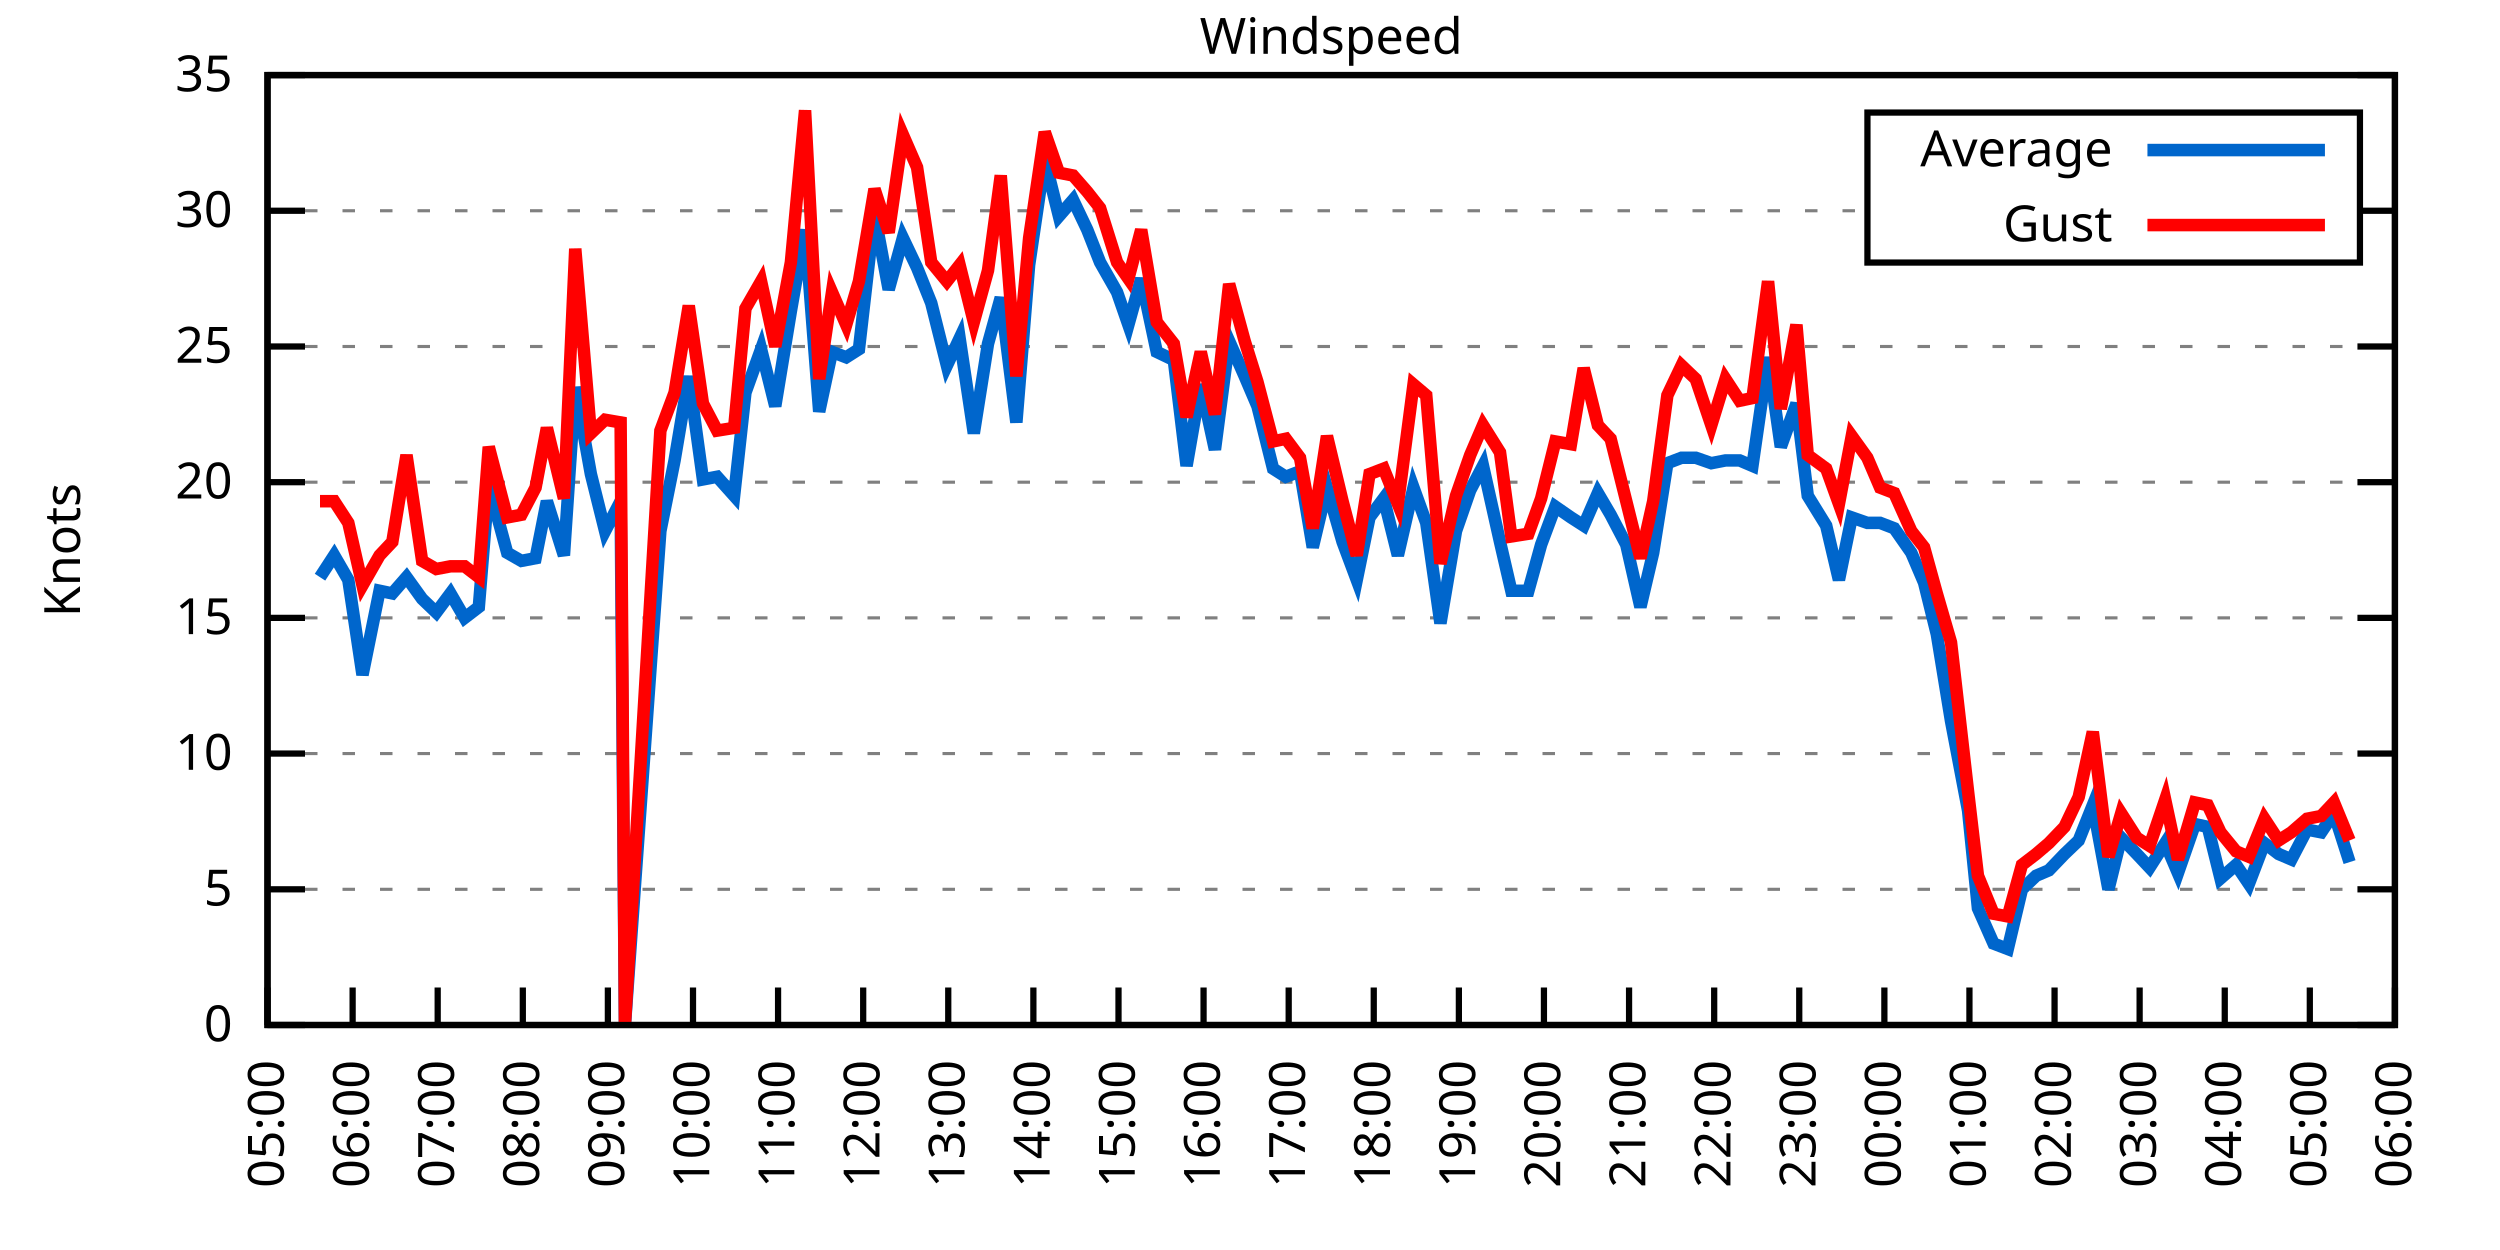
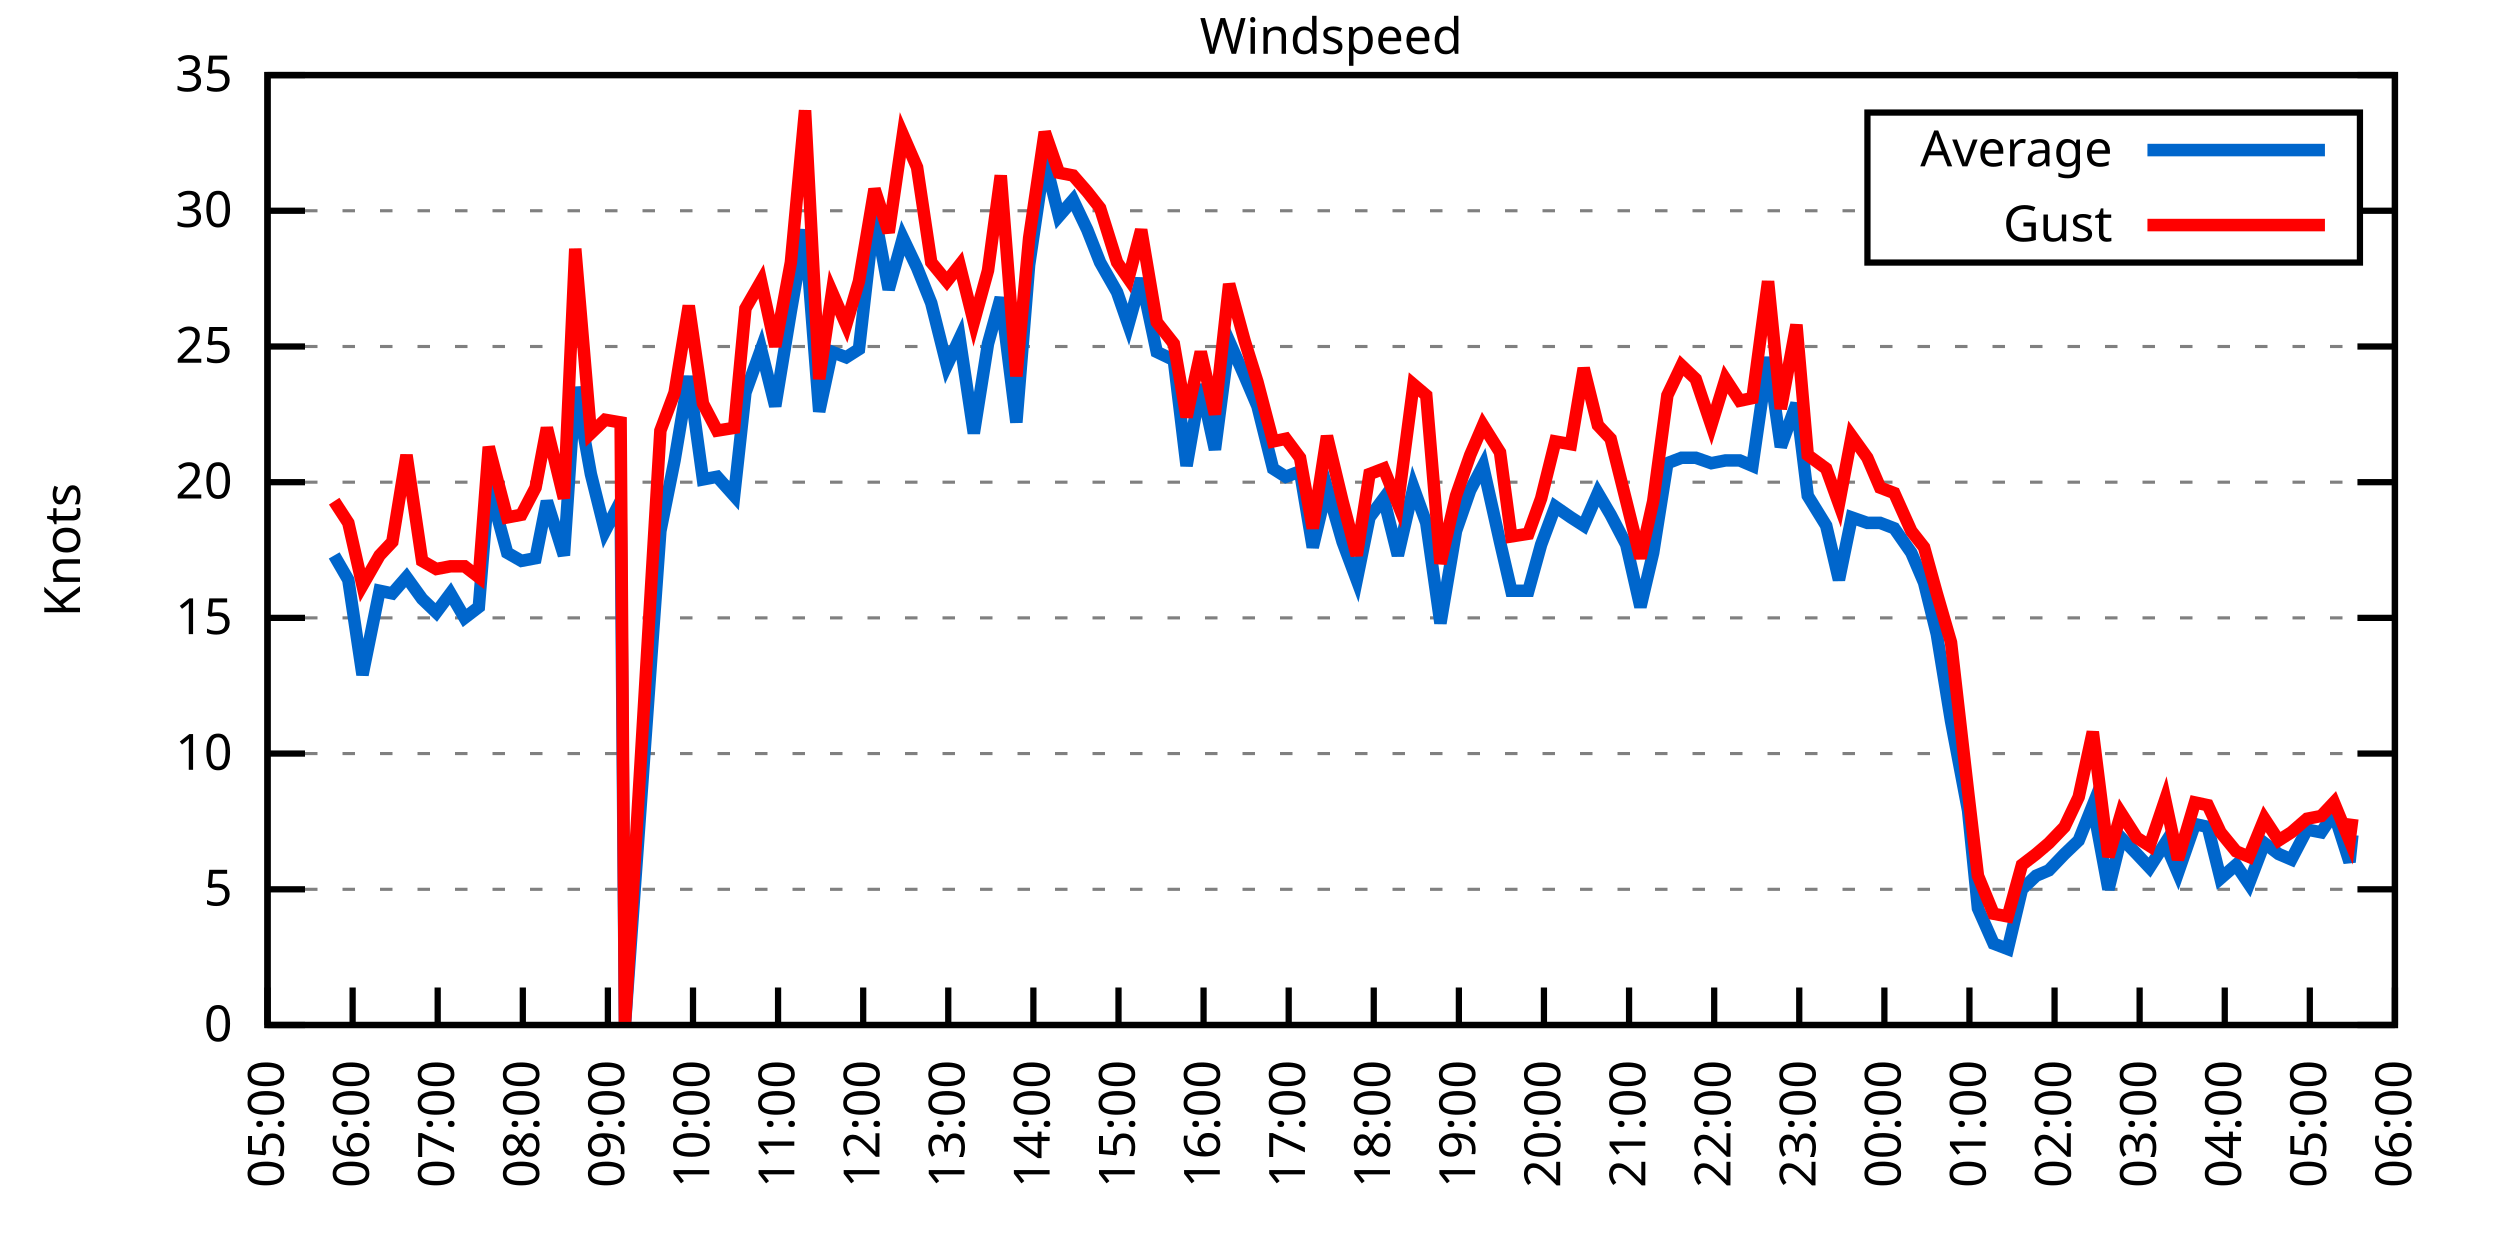
<svg xmlns="http://www.w3.org/2000/svg" xmlns:xlink="http://www.w3.org/1999/xlink" width="400" height="200" viewBox="0 0 400 200">
  <g id="gnuplot_canvas">
    <rect x="0" y="0" width="400" height="200" fill="none" />
    <defs>
      <circle id="gpDot" r="0.5" stroke-width="0.5" stroke="currentColor" />
      <path id="gpPt0" stroke-width="0.333" stroke="currentColor" d="M-1,0 h2 M0,-1 v2" />
      <path id="gpPt1" stroke-width="0.333" stroke="currentColor" d="M-1,-1 L1,1 M1,-1 L-1,1" />
      <path id="gpPt2" stroke-width="0.333" stroke="currentColor" d="M-1,0 L1,0 M0,-1 L0,1 M-1,-1 L1,1 M-1,1 L1,-1" />
      <rect id="gpPt3" stroke-width="0.333" stroke="currentColor" x="-1" y="-1" width="2" height="2" />
      <rect id="gpPt4" stroke-width="0.333" stroke="currentColor" fill="currentColor" x="-1" y="-1" width="2" height="2" />
      <circle id="gpPt5" stroke-width="0.333" stroke="currentColor" cx="0" cy="0" r="1" />
      <use xlink:href="#gpPt5" id="gpPt6" fill="currentColor" stroke="none" />
      <path id="gpPt7" stroke-width="0.333" stroke="currentColor" d="M0,-1.33 L-1.33,0.67 L1.33,0.67 z" />
      <use xlink:href="#gpPt7" id="gpPt8" fill="currentColor" stroke="none" />
      <use xlink:href="#gpPt7" id="gpPt9" stroke="currentColor" transform="rotate(180)" />
      <use xlink:href="#gpPt9" id="gpPt10" fill="currentColor" stroke="none" />
      <use xlink:href="#gpPt3" id="gpPt11" stroke="currentColor" transform="rotate(45)" />
      <use xlink:href="#gpPt11" id="gpPt12" fill="currentColor" stroke="none" />
      <path id="gpPt13" stroke-width="0.333" stroke="currentColor" d="M0,1.330 L1.265,0.411 L0.782,-1.067 L-0.782,-1.076 L-1.265,0.411 z" />
      <use xlink:href="#gpPt13" id="gpPt14" fill="currentColor" stroke="none" />
      <filter id="textbox" filterUnits="objectBoundingBox" x="0" y="0" height="1" width="1">
        <feFlood flood-color="white" flood-opacity="1" result="bgnd" />
        <feComposite in="SourceGraphic" in2="bgnd" operator="atop" />
      </filter>
      <filter id="greybox" filterUnits="objectBoundingBox" x="0" y="0" height="1" width="1">
        <feFlood flood-color="lightgrey" flood-opacity="1" result="grey" />
        <feComposite in="SourceGraphic" in2="grey" operator="atop" />
      </filter>
    </defs>
    <g fill="none" color="white" stroke="currentColor" stroke-width="1.00" stroke-linecap="butt" stroke-linejoin="miter">
</g>
    <g fill="none" color="black" stroke="currentColor" stroke-width="1.00" stroke-linecap="butt" stroke-linejoin="miter">
      <g stroke="none" shape-rendering="crispEdges">
        <polygon fill="rgb(255, 255, 255)" points="42.80,164.00 383.18,164.00 383.18,12.02 42.80,12.02 " />
      </g>
    </g>
    <g fill="none" color="black" stroke="currentColor" stroke-width="1.00" stroke-linecap="butt" stroke-linejoin="miter">
</g>
    <g fill="none" color="black" stroke="black" stroke-width="0.50" stroke-linecap="butt" stroke-linejoin="miter">
</g>
    <g fill="none" color="gray" stroke="currentColor" stroke-width="0.50" stroke-linecap="butt" stroke-linejoin="miter">
      <path stroke="gray" stroke-dasharray="2,4" class="gridline" d="M42.80,164.00 L383.19,164.00  " />
    </g>
    <g fill="none" color="gray" stroke="gray" stroke-width="1.00" stroke-linecap="butt" stroke-linejoin="miter">
</g>
    <g fill="none" color="black" stroke="currentColor" stroke-width="1.00" stroke-linecap="butt" stroke-linejoin="miter">
      <path stroke="black" d="M42.80,164.00 L48.80,164.00 M383.19,164.00 L377.19,164.00  " />
      <g transform="translate(37.20,166.60)" stroke="none" fill="black" font-family="Sans" font-size="8.00" text-anchor="end">
        <text>
          <tspan font-family="Sans"> 0</tspan>
        </text>
      </g>
    </g>
    <g fill="none" color="black" stroke="currentColor" stroke-width="1.00" stroke-linecap="butt" stroke-linejoin="miter">
</g>
    <g fill="none" color="black" stroke="black" stroke-width="0.50" stroke-linecap="butt" stroke-linejoin="miter">
</g>
    <g fill="none" color="gray" stroke="currentColor" stroke-width="0.50" stroke-linecap="butt" stroke-linejoin="miter">
      <path stroke="gray" stroke-dasharray="2,4" class="gridline" d="M42.80,142.29 L383.19,142.29  " />
    </g>
    <g fill="none" color="gray" stroke="gray" stroke-width="1.00" stroke-linecap="butt" stroke-linejoin="miter">
</g>
    <g fill="none" color="black" stroke="currentColor" stroke-width="1.00" stroke-linecap="butt" stroke-linejoin="miter">
      <path stroke="black" d="M42.80,142.29 L48.80,142.29 M383.19,142.29 L377.19,142.29  " />
      <g transform="translate(37.20,144.89)" stroke="none" fill="black" font-family="Sans" font-size="8.00" text-anchor="end">
        <text>
          <tspan font-family="Sans"> 5</tspan>
        </text>
      </g>
    </g>
    <g fill="none" color="black" stroke="currentColor" stroke-width="1.00" stroke-linecap="butt" stroke-linejoin="miter">
</g>
    <g fill="none" color="black" stroke="black" stroke-width="0.50" stroke-linecap="butt" stroke-linejoin="miter">
</g>
    <g fill="none" color="gray" stroke="currentColor" stroke-width="0.50" stroke-linecap="butt" stroke-linejoin="miter">
      <path stroke="gray" stroke-dasharray="2,4" class="gridline" d="M42.80,120.57 L383.19,120.57  " />
    </g>
    <g fill="none" color="gray" stroke="gray" stroke-width="1.00" stroke-linecap="butt" stroke-linejoin="miter">
</g>
    <g fill="none" color="black" stroke="currentColor" stroke-width="1.00" stroke-linecap="butt" stroke-linejoin="miter">
      <path stroke="black" d="M42.80,120.57 L48.80,120.57 M383.19,120.57 L377.19,120.57  " />
      <g transform="translate(37.20,123.17)" stroke="none" fill="black" font-family="Sans" font-size="8.00" text-anchor="end">
        <text>
          <tspan font-family="Sans"> 10</tspan>
        </text>
      </g>
    </g>
    <g fill="none" color="black" stroke="currentColor" stroke-width="1.00" stroke-linecap="butt" stroke-linejoin="miter">
</g>
    <g fill="none" color="black" stroke="black" stroke-width="0.50" stroke-linecap="butt" stroke-linejoin="miter">
</g>
    <g fill="none" color="gray" stroke="currentColor" stroke-width="0.50" stroke-linecap="butt" stroke-linejoin="miter">
      <path stroke="gray" stroke-dasharray="2,4" class="gridline" d="M42.80,98.86 L383.19,98.86  " />
    </g>
    <g fill="none" color="gray" stroke="gray" stroke-width="1.00" stroke-linecap="butt" stroke-linejoin="miter">
</g>
    <g fill="none" color="black" stroke="currentColor" stroke-width="1.00" stroke-linecap="butt" stroke-linejoin="miter">
      <path stroke="black" d="M42.80,98.86 L48.80,98.86 M383.19,98.86 L377.19,98.86  " />
      <g transform="translate(37.20,101.46)" stroke="none" fill="black" font-family="Sans" font-size="8.00" text-anchor="end">
        <text>
          <tspan font-family="Sans"> 15</tspan>
        </text>
      </g>
    </g>
    <g fill="none" color="black" stroke="currentColor" stroke-width="1.00" stroke-linecap="butt" stroke-linejoin="miter">
</g>
    <g fill="none" color="black" stroke="black" stroke-width="0.50" stroke-linecap="butt" stroke-linejoin="miter">
</g>
    <g fill="none" color="gray" stroke="currentColor" stroke-width="0.50" stroke-linecap="butt" stroke-linejoin="miter">
      <path stroke="gray" stroke-dasharray="2,4" class="gridline" d="M42.80,77.15 L383.19,77.15  " />
    </g>
    <g fill="none" color="gray" stroke="gray" stroke-width="1.00" stroke-linecap="butt" stroke-linejoin="miter">
</g>
    <g fill="none" color="black" stroke="currentColor" stroke-width="1.00" stroke-linecap="butt" stroke-linejoin="miter">
      <path stroke="black" d="M42.80,77.15 L48.80,77.15 M383.19,77.15 L377.19,77.15  " />
      <g transform="translate(37.20,79.75)" stroke="none" fill="black" font-family="Sans" font-size="8.00" text-anchor="end">
        <text>
          <tspan font-family="Sans"> 20</tspan>
        </text>
      </g>
    </g>
    <g fill="none" color="black" stroke="currentColor" stroke-width="1.00" stroke-linecap="butt" stroke-linejoin="miter">
</g>
    <g fill="none" color="black" stroke="black" stroke-width="0.50" stroke-linecap="butt" stroke-linejoin="miter">
</g>
    <g fill="none" color="gray" stroke="currentColor" stroke-width="0.50" stroke-linecap="butt" stroke-linejoin="miter">
      <path stroke="gray" stroke-dasharray="2,4" class="gridline" d="M42.80,55.44 L383.19,55.44  " />
    </g>
    <g fill="none" color="gray" stroke="gray" stroke-width="1.00" stroke-linecap="butt" stroke-linejoin="miter">
</g>
    <g fill="none" color="black" stroke="currentColor" stroke-width="1.00" stroke-linecap="butt" stroke-linejoin="miter">
      <path stroke="black" d="M42.80,55.44 L48.80,55.44 M383.19,55.44 L377.19,55.44  " />
      <g transform="translate(37.20,58.04)" stroke="none" fill="black" font-family="Sans" font-size="8.00" text-anchor="end">
        <text>
          <tspan font-family="Sans"> 25</tspan>
        </text>
      </g>
    </g>
    <g fill="none" color="black" stroke="currentColor" stroke-width="1.00" stroke-linecap="butt" stroke-linejoin="miter">
</g>
    <g fill="none" color="black" stroke="black" stroke-width="0.50" stroke-linecap="butt" stroke-linejoin="miter">
</g>
    <g fill="none" color="gray" stroke="currentColor" stroke-width="0.50" stroke-linecap="butt" stroke-linejoin="miter">
      <path stroke="gray" stroke-dasharray="2,4" class="gridline" d="M42.80,33.72 L298.79,33.72 M377.59,33.72 L383.19,33.72  " />
    </g>
    <g fill="none" color="gray" stroke="gray" stroke-width="1.00" stroke-linecap="butt" stroke-linejoin="miter">
</g>
    <g fill="none" color="black" stroke="currentColor" stroke-width="1.00" stroke-linecap="butt" stroke-linejoin="miter">
      <path stroke="black" d="M42.80,33.72 L48.80,33.72 M383.19,33.72 L377.19,33.72  " />
      <g transform="translate(37.20,36.32)" stroke="none" fill="black" font-family="Sans" font-size="8.00" text-anchor="end">
        <text>
          <tspan font-family="Sans"> 30</tspan>
        </text>
      </g>
    </g>
    <g fill="none" color="black" stroke="currentColor" stroke-width="1.00" stroke-linecap="butt" stroke-linejoin="miter">
</g>
    <g fill="none" color="black" stroke="black" stroke-width="0.50" stroke-linecap="butt" stroke-linejoin="miter">
</g>
    <g fill="none" color="gray" stroke="currentColor" stroke-width="0.50" stroke-linecap="butt" stroke-linejoin="miter">
      <path stroke="gray" stroke-dasharray="2,4" class="gridline" d="M42.80,12.01 L383.19,12.01  " />
    </g>
    <g fill="none" color="gray" stroke="gray" stroke-width="1.00" stroke-linecap="butt" stroke-linejoin="miter">
</g>
    <g fill="none" color="black" stroke="currentColor" stroke-width="1.00" stroke-linecap="butt" stroke-linejoin="miter">
      <path stroke="black" d="M42.80,12.01 L48.80,12.01 M383.19,12.01 L377.19,12.01  " />
      <g transform="translate(37.20,14.61)" stroke="none" fill="black" font-family="Sans" font-size="8.00" text-anchor="end">
        <text>
          <tspan font-family="Sans"> 35</tspan>
        </text>
      </g>
    </g>
    <g fill="none" color="black" stroke="currentColor" stroke-width="1.00" stroke-linecap="butt" stroke-linejoin="miter">
      <path stroke="black" d="M42.80,164.00 L42.80,158.00  " />
      <g transform="translate(45.40,169.60) rotate(270.00)" stroke="none" fill="black" font-family="Sans" font-size="8.00" text-anchor="end">
        <text>
          <tspan font-family="Sans">05:00</tspan>
        </text>
      </g>
    </g>
    <g fill="none" color="black" stroke="currentColor" stroke-width="1.00" stroke-linecap="butt" stroke-linejoin="miter">
      <path stroke="black" d="M56.42,164.00 L56.42,158.00  " />
      <g transform="translate(59.02,169.60) rotate(270.00)" stroke="none" fill="black" font-family="Sans" font-size="8.00" text-anchor="end">
        <text>
          <tspan font-family="Sans">06:00</tspan>
        </text>
      </g>
    </g>
    <g fill="none" color="black" stroke="currentColor" stroke-width="1.00" stroke-linecap="butt" stroke-linejoin="miter">
      <path stroke="black" d="M70.03,164.00 L70.03,158.00  " />
      <g transform="translate(72.63,169.60) rotate(270.00)" stroke="none" fill="black" font-family="Sans" font-size="8.00" text-anchor="end">
        <text>
          <tspan font-family="Sans">07:00</tspan>
        </text>
      </g>
    </g>
    <g fill="none" color="black" stroke="currentColor" stroke-width="1.00" stroke-linecap="butt" stroke-linejoin="miter">
      <path stroke="black" d="M83.65,164.00 L83.65,158.00  " />
      <g transform="translate(86.25,169.60) rotate(270.00)" stroke="none" fill="black" font-family="Sans" font-size="8.00" text-anchor="end">
        <text>
          <tspan font-family="Sans">08:00</tspan>
        </text>
      </g>
    </g>
    <g fill="none" color="black" stroke="currentColor" stroke-width="1.00" stroke-linecap="butt" stroke-linejoin="miter">
      <path stroke="black" d="M97.26,164.00 L97.26,158.00  " />
      <g transform="translate(99.86,169.60) rotate(270.00)" stroke="none" fill="black" font-family="Sans" font-size="8.00" text-anchor="end">
        <text>
          <tspan font-family="Sans">09:00</tspan>
        </text>
      </g>
    </g>
    <g fill="none" color="black" stroke="currentColor" stroke-width="1.00" stroke-linecap="butt" stroke-linejoin="miter">
      <path stroke="black" d="M110.88,164.00 L110.88,158.00  " />
      <g transform="translate(113.48,169.60) rotate(270.00)" stroke="none" fill="black" font-family="Sans" font-size="8.00" text-anchor="end">
        <text>
          <tspan font-family="Sans">10:00</tspan>
        </text>
      </g>
    </g>
    <g fill="none" color="black" stroke="currentColor" stroke-width="1.00" stroke-linecap="butt" stroke-linejoin="miter">
      <path stroke="black" d="M124.49,164.00 L124.49,158.00  " />
      <g transform="translate(127.09,169.60) rotate(270.00)" stroke="none" fill="black" font-family="Sans" font-size="8.00" text-anchor="end">
        <text>
          <tspan font-family="Sans">11:00</tspan>
        </text>
      </g>
    </g>
    <g fill="none" color="black" stroke="currentColor" stroke-width="1.00" stroke-linecap="butt" stroke-linejoin="miter">
      <path stroke="black" d="M138.11,164.00 L138.11,158.00  " />
      <g transform="translate(140.71,169.60) rotate(270.00)" stroke="none" fill="black" font-family="Sans" font-size="8.00" text-anchor="end">
        <text>
          <tspan font-family="Sans">12:00</tspan>
        </text>
      </g>
    </g>
    <g fill="none" color="black" stroke="currentColor" stroke-width="1.00" stroke-linecap="butt" stroke-linejoin="miter">
      <path stroke="black" d="M151.72,164.00 L151.72,158.00  " />
      <g transform="translate(154.32,169.60) rotate(270.00)" stroke="none" fill="black" font-family="Sans" font-size="8.00" text-anchor="end">
        <text>
          <tspan font-family="Sans">13:00</tspan>
        </text>
      </g>
    </g>
    <g fill="none" color="black" stroke="currentColor" stroke-width="1.00" stroke-linecap="butt" stroke-linejoin="miter">
      <path stroke="black" d="M165.34,164.00 L165.34,158.00  " />
      <g transform="translate(167.94,169.60) rotate(270.00)" stroke="none" fill="black" font-family="Sans" font-size="8.00" text-anchor="end">
        <text>
          <tspan font-family="Sans">14:00</tspan>
        </text>
      </g>
    </g>
    <g fill="none" color="black" stroke="currentColor" stroke-width="1.00" stroke-linecap="butt" stroke-linejoin="miter">
      <path stroke="black" d="M178.96,164.00 L178.96,158.00  " />
      <g transform="translate(181.56,169.60) rotate(270.00)" stroke="none" fill="black" font-family="Sans" font-size="8.00" text-anchor="end">
        <text>
          <tspan font-family="Sans">15:00</tspan>
        </text>
      </g>
    </g>
    <g fill="none" color="black" stroke="currentColor" stroke-width="1.00" stroke-linecap="butt" stroke-linejoin="miter">
      <path stroke="black" d="M192.57,164.00 L192.57,158.00  " />
      <g transform="translate(195.17,169.60) rotate(270.00)" stroke="none" fill="black" font-family="Sans" font-size="8.00" text-anchor="end">
        <text>
          <tspan font-family="Sans">16:00</tspan>
        </text>
      </g>
    </g>
    <g fill="none" color="black" stroke="currentColor" stroke-width="1.00" stroke-linecap="butt" stroke-linejoin="miter">
      <path stroke="black" d="M206.19,164.00 L206.19,158.00  " />
      <g transform="translate(208.79,169.60) rotate(270.00)" stroke="none" fill="black" font-family="Sans" font-size="8.00" text-anchor="end">
        <text>
          <tspan font-family="Sans">17:00</tspan>
        </text>
      </g>
    </g>
    <g fill="none" color="black" stroke="currentColor" stroke-width="1.00" stroke-linecap="butt" stroke-linejoin="miter">
      <path stroke="black" d="M219.80,164.00 L219.80,158.00  " />
      <g transform="translate(222.40,169.60) rotate(270.00)" stroke="none" fill="black" font-family="Sans" font-size="8.00" text-anchor="end">
        <text>
          <tspan font-family="Sans">18:00</tspan>
        </text>
      </g>
    </g>
    <g fill="none" color="black" stroke="currentColor" stroke-width="1.00" stroke-linecap="butt" stroke-linejoin="miter">
      <path stroke="black" d="M233.42,164.00 L233.42,158.00  " />
      <g transform="translate(236.02,169.60) rotate(270.00)" stroke="none" fill="black" font-family="Sans" font-size="8.00" text-anchor="end">
        <text>
          <tspan font-family="Sans">19:00</tspan>
        </text>
      </g>
    </g>
    <g fill="none" color="black" stroke="currentColor" stroke-width="1.00" stroke-linecap="butt" stroke-linejoin="miter">
      <path stroke="black" d="M247.03,164.00 L247.03,158.00  " />
      <g transform="translate(249.63,169.60) rotate(270.00)" stroke="none" fill="black" font-family="Sans" font-size="8.00" text-anchor="end">
        <text>
          <tspan font-family="Sans">20:00</tspan>
        </text>
      </g>
    </g>
    <g fill="none" color="black" stroke="currentColor" stroke-width="1.00" stroke-linecap="butt" stroke-linejoin="miter">
      <path stroke="black" d="M260.65,164.00 L260.65,158.00  " />
      <g transform="translate(263.25,169.60) rotate(270.00)" stroke="none" fill="black" font-family="Sans" font-size="8.00" text-anchor="end">
        <text>
          <tspan font-family="Sans">21:00</tspan>
        </text>
      </g>
    </g>
    <g fill="none" color="black" stroke="currentColor" stroke-width="1.00" stroke-linecap="butt" stroke-linejoin="miter">
      <path stroke="black" d="M274.27,164.00 L274.27,158.00  " />
      <g transform="translate(276.87,169.60) rotate(270.00)" stroke="none" fill="black" font-family="Sans" font-size="8.00" text-anchor="end">
        <text>
          <tspan font-family="Sans">22:00</tspan>
        </text>
      </g>
    </g>
    <g fill="none" color="black" stroke="currentColor" stroke-width="1.00" stroke-linecap="butt" stroke-linejoin="miter">
      <path stroke="black" d="M287.88,164.00 L287.88,158.00  " />
      <g transform="translate(290.48,169.60) rotate(270.00)" stroke="none" fill="black" font-family="Sans" font-size="8.00" text-anchor="end">
        <text>
          <tspan font-family="Sans">23:00</tspan>
        </text>
      </g>
    </g>
    <g fill="none" color="black" stroke="currentColor" stroke-width="1.00" stroke-linecap="butt" stroke-linejoin="miter">
      <path stroke="black" d="M301.50,164.00 L301.50,158.00  " />
      <g transform="translate(304.10,169.60) rotate(270.00)" stroke="none" fill="black" font-family="Sans" font-size="8.00" text-anchor="end">
        <text>
          <tspan font-family="Sans">00:00</tspan>
        </text>
      </g>
    </g>
    <g fill="none" color="black" stroke="currentColor" stroke-width="1.00" stroke-linecap="butt" stroke-linejoin="miter">
      <path stroke="black" d="M315.11,164.00 L315.11,158.00  " />
      <g transform="translate(317.71,169.60) rotate(270.00)" stroke="none" fill="black" font-family="Sans" font-size="8.00" text-anchor="end">
        <text>
          <tspan font-family="Sans">01:00</tspan>
        </text>
      </g>
    </g>
    <g fill="none" color="black" stroke="currentColor" stroke-width="1.00" stroke-linecap="butt" stroke-linejoin="miter">
      <path stroke="black" d="M328.73,164.00 L328.73,158.00  " />
      <g transform="translate(331.33,169.60) rotate(270.00)" stroke="none" fill="black" font-family="Sans" font-size="8.00" text-anchor="end">
        <text>
          <tspan font-family="Sans">02:00</tspan>
        </text>
      </g>
    </g>
    <g fill="none" color="black" stroke="currentColor" stroke-width="1.00" stroke-linecap="butt" stroke-linejoin="miter">
      <path stroke="black" d="M342.34,164.00 L342.34,158.00  " />
      <g transform="translate(344.94,169.60) rotate(270.00)" stroke="none" fill="black" font-family="Sans" font-size="8.00" text-anchor="end">
        <text>
          <tspan font-family="Sans">03:00</tspan>
        </text>
      </g>
    </g>
    <g fill="none" color="black" stroke="currentColor" stroke-width="1.00" stroke-linecap="butt" stroke-linejoin="miter">
      <path stroke="black" d="M355.96,164.00 L355.96,158.00  " />
      <g transform="translate(358.56,169.60) rotate(270.00)" stroke="none" fill="black" font-family="Sans" font-size="8.00" text-anchor="end">
        <text>
          <tspan font-family="Sans">04:00</tspan>
        </text>
      </g>
    </g>
    <g fill="none" color="black" stroke="currentColor" stroke-width="1.00" stroke-linecap="butt" stroke-linejoin="miter">
      <path stroke="black" d="M369.57,164.00 L369.57,158.00  " />
      <g transform="translate(372.17,169.60) rotate(270.00)" stroke="none" fill="black" font-family="Sans" font-size="8.00" text-anchor="end">
        <text>
          <tspan font-family="Sans">05:00</tspan>
        </text>
      </g>
    </g>
    <g fill="none" color="black" stroke="currentColor" stroke-width="1.00" stroke-linecap="butt" stroke-linejoin="miter">
      <path stroke="black" d="M383.19,164.00 L383.19,158.00  " />
      <g transform="translate(385.79,169.60) rotate(270.00)" stroke="none" fill="black" font-family="Sans" font-size="8.00" text-anchor="end">
        <text>
          <tspan font-family="Sans">06:00</tspan>
        </text>
      </g>
    </g>
    <g fill="none" color="black" stroke="currentColor" stroke-width="1.00" stroke-linecap="butt" stroke-linejoin="miter">
</g>
    <g fill="none" color="black" stroke="currentColor" stroke-width="1.00" stroke-linecap="butt" stroke-linejoin="miter">
      <path stroke="black" d="M42.80,12.01 L42.80,164.00 L383.19,164.00 L383.19,12.01 L42.80,12.01 Z  " />
    </g>
    <g fill="none" color="black" stroke="currentColor" stroke-width="1.00" stroke-linecap="butt" stroke-linejoin="miter">
</g>
    <g fill="none" color="black" stroke="currentColor" stroke-width="1.00" stroke-linecap="butt" stroke-linejoin="miter">
      <path stroke="black" d="M298.79,42.01 L298.79,18.01 L377.59,18.01 L377.59,42.01 L298.79,42.01 Z  " />
    </g>
    <g id="Windspeed_plot_1">
      <g fill="none" color="white" stroke="black" stroke-width="2.00" stroke-linecap="butt" stroke-linejoin="miter">
</g>
      <g fill="none" color="black" stroke="currentColor" stroke-width="2.00" stroke-linecap="butt" stroke-linejoin="miter">
        <g transform="translate(337.99,26.61)" stroke="none" fill="black" font-family="Sans" font-size="8.00" text-anchor="end">
          <text>
            <tspan font-family="Sans">Average</tspan>
          </text>
        </g>
      </g>
      <g fill="none" color="black" stroke="currentColor" stroke-width="2.00" stroke-linecap="butt" stroke-linejoin="miter">
-         <path stroke="rgb(  0, 102, 204)" d="M343.59,24.01 L371.99,24.01 M51.20,92.35 L53.47,88.87 L55.73,92.78 L58.00,107.98 L60.73,94.52 L62.77,94.95   L65.04,92.35 L67.54,95.82 L69.80,97.99 L72.07,94.95 L74.34,98.86 L76.61,97.12 L78.20,77.58 L81.15,88.44   L83.42,89.74 L85.69,89.31 L87.50,80.19 L90.23,88.87 L92.04,61.95 L94.54,75.85 L96.81,84.97 L99.30,80.19   L99.99,164.00 L105.66,84.97 L107.93,73.67 L110.20,60.21 L112.47,76.71 L114.74,76.28 L117.46,79.32 L119.27,62.82   L121.77,55.87 L124.04,64.99 L126.54,49.79 L128.81,36.76 L131.07,65.86 L133.12,56.30 L135.39,57.17 L137.43,55.87   L139.92,34.16 L142.19,46.32 L144.46,38.07 L146.73,42.84 L149.00,48.49 L151.50,58.48 L153.54,54.13 L155.81,69.33   L158.08,55.00 L160.12,47.62 L162.62,67.59 L164.66,42.41 L167.16,25.47 L169.43,34.59 L171.69,31.99 L173.96,36.76   L176.01,41.97 L178.73,46.75 L180.54,51.96 L182.59,44.58 L185.08,56.30 L187.81,57.61 L189.85,74.54 L192.12,61.52   L194.39,71.94 L196.66,54.57 L199.15,60.21 L201.19,64.99 L203.69,74.98 L205.73,76.28 L208.00,75.41 L210.04,87.57   L212.31,78.02 L214.81,86.70 L217.08,92.78 L219.12,82.79 L221.39,79.75 L223.66,88.87 L226.16,78.02 L228.20,83.66   L230.47,99.73 L232.96,84.97 L235.23,78.45 L237.28,74.54 L240.00,86.70 L241.81,94.52 L244.54,94.52 L246.58,87.14   L248.85,81.06 L251.35,82.79 L253.39,84.10 L255.66,78.89 L257.70,82.36 L260.20,87.14 L262.47,97.12 L264.51,88.44   L266.78,74.11 L269.05,73.24 L271.32,73.24 L273.81,74.11 L276.08,73.67 L278.35,73.67 L280.39,74.54 L282.89,57.17   L284.93,71.50 L287.43,64.56 L289.24,79.32 L292.19,84.10 L294.23,92.78 L296.28,82.79 L298.77,83.66 L300.82,83.66   L303.08,84.53 L305.81,88.44 L307.85,93.22 L309.89,101.47 L312.16,115.36 L314.89,129.69 L316.47,145.33 L318.97,150.97   L321.24,151.84 L323.51,142.29 L325.78,140.12 L327.82,139.25 L330.32,136.64 L332.59,134.47 L334.85,128.83 L337.35,142.29   L339.39,134.04 L341.89,136.64 L343.93,138.81 L346.43,134.90 L348.47,139.68 L351.19,131.86 L353.24,132.30 L355.28,140.55   L357.77,138.38 L359.82,141.42 L362.31,134.90 L364.58,136.64 L366.62,137.51 L369.12,132.73 L371.39,133.17 L373.43,130.13   L375.93,137.94  " />
+         <path stroke="rgb(  0, 102, 204)" d="M343.59,24.01 L371.99,24.01 M53.47,88.87 L55.73,92.78 L58.00,107.98 L60.73,94.52 L62.77,94.95 L65.04,92.35   L67.54,95.82 L69.80,97.99 L72.07,94.95 L74.34,98.86 L76.61,97.12 L78.20,77.58 L81.15,88.44 L83.42,89.74   L85.69,89.31 L87.50,80.19 L90.23,88.87 L92.04,61.95 L94.54,75.85 L96.81,84.97 L99.30,80.19 L99.99,164.00   L105.66,84.97 L107.93,73.67 L110.20,60.21 L112.47,76.71 L114.74,76.28 L117.46,79.32 L119.27,62.82 L121.77,55.87   L124.04,64.99 L126.54,49.79 L128.81,36.76 L131.07,65.86 L133.12,56.30 L135.39,57.17 L137.43,55.87 L139.92,34.16   L142.19,46.32 L144.46,38.07 L146.73,42.84 L149.00,48.49 L151.50,58.48 L153.54,54.13 L155.81,69.33 L158.08,55.00   L160.12,47.62 L162.62,67.59 L164.66,42.41 L167.16,25.47 L169.43,34.59 L171.69,31.99 L173.96,36.76 L176.01,41.97   L178.73,46.75 L180.54,51.96 L182.59,44.58 L185.08,56.30 L187.81,57.61 L189.85,74.54 L192.12,61.52 L194.39,71.94   L196.66,54.57 L199.15,60.21 L201.19,64.99 L203.69,74.98 L205.73,76.28 L208.00,75.41 L210.04,87.57 L212.31,78.02   L214.81,86.70 L217.08,92.78 L219.12,82.79 L221.39,79.75 L223.66,88.87 L226.16,78.02 L228.20,83.66 L230.47,99.73   L232.96,84.97 L235.23,78.45 L237.28,74.54 L240.00,86.70 L241.81,94.52 L244.54,94.52 L246.58,87.14 L248.85,81.06   L251.35,82.79 L253.39,84.10 L255.66,78.89 L257.70,82.36 L260.20,87.14 L262.47,97.12 L264.51,88.44 L266.78,74.11   L269.05,73.24 L271.32,73.24 L273.81,74.11 L276.08,73.67 L278.35,73.67 L280.39,74.54 L282.89,57.17 L284.93,71.50   L287.43,64.56 L289.24,79.32 L292.19,84.10 L294.23,92.78 L296.28,82.79 L298.77,83.66 L300.82,83.66 L303.08,84.53   L305.81,88.44 L307.85,93.22 L309.89,101.47 L312.16,115.36 L314.89,129.69 L316.47,145.33 L318.97,150.97 L321.24,151.84   L323.51,142.29 L325.78,140.12 L327.82,139.25 L330.32,136.64 L332.59,134.47 L334.85,128.83 L337.35,142.29 L339.39,134.04   L341.89,136.64 L343.93,138.81 L346.43,134.90 L348.47,139.68 L351.19,131.86 L353.24,132.30 L355.28,140.55 L357.77,138.38   L359.82,141.42 L362.31,134.90 L364.58,136.64 L366.62,137.51 L369.12,132.73 L371.39,133.17 L373.43,130.13 L375.93,137.94   L376.38,133.60  " />
      </g>
    </g>
    <g id="Windspeed_plot_2">
      <g fill="none" color="black" stroke="currentColor" stroke-width="2.00" stroke-linecap="butt" stroke-linejoin="miter">
        <g transform="translate(337.99,38.61)" stroke="none" fill="black" font-family="Sans" font-size="8.00" text-anchor="end">
          <text>
            <tspan font-family="Sans">Gust</tspan>
          </text>
        </g>
      </g>
      <g fill="none" color="black" stroke="currentColor" stroke-width="2.00" stroke-linecap="butt" stroke-linejoin="miter">
-         <path stroke="rgb(255,   0,   0)" d="M343.59,36.01 L371.99,36.01 M51.20,80.19 L53.47,80.19 L55.73,83.66 L58.00,93.65 L60.73,88.87 L62.77,86.70   L65.04,72.81 L67.54,89.74 L69.80,91.04 L72.07,90.61 L74.34,90.61 L76.61,92.35 L78.20,71.50 L81.15,82.79   L83.42,82.36 L85.69,78.02 L87.50,68.46 L90.23,79.75 L92.04,39.80 L94.54,69.33 L96.81,67.16 L99.30,67.59   L99.99,164.00 L105.66,68.90 L107.93,62.82 L110.20,48.92 L112.47,64.56 L114.74,68.90 L117.46,68.46 L119.27,49.36   L121.77,45.01 L124.04,55.44 L126.54,41.97 L128.81,17.66 L131.07,60.65 L133.12,46.75 L135.39,51.96 L137.43,45.01   L139.92,30.25 L142.19,37.20 L144.46,21.56 L146.73,26.77 L149.00,41.97 L151.50,45.01 L153.54,42.41 L155.81,51.53   L158.08,43.28 L160.12,28.08 L162.62,60.21 L164.66,38.07 L167.16,21.13 L169.43,27.64 L171.69,28.08 L173.96,30.68   L176.01,33.29 L178.73,41.97 L180.54,44.58 L182.59,36.76 L185.08,51.53 L187.81,55.00 L189.85,66.73 L192.12,56.30   L194.39,66.29 L196.66,45.45 L199.15,54.57 L201.19,61.08 L203.69,70.63 L205.73,70.20 L208.00,73.24 L210.04,84.53   L212.31,69.77 L214.81,80.19 L217.08,88.87 L219.12,75.85 L221.39,74.98 L223.66,80.62 L226.16,61.52 L228.20,63.25   L230.47,90.18 L232.96,79.32 L235.23,72.81 L237.28,68.03 L240.00,72.37 L241.81,85.83 L244.54,85.40 L246.58,79.75   L248.85,70.63 L251.35,71.07 L253.39,58.91 L255.66,68.03 L257.70,70.20 L260.20,80.19 L262.47,89.31 L264.51,80.19   L266.78,63.25 L269.05,58.48 L271.32,60.65 L273.81,68.03 L276.08,60.65 L278.35,64.12 L280.39,63.69 L282.89,45.01   L284.93,65.42 L287.43,51.96 L289.24,72.81 L292.19,74.98 L294.23,80.62 L296.28,69.77 L298.77,73.24 L300.82,78.02   L303.08,78.89 L305.81,84.97 L307.85,87.57 L309.89,94.95 L312.16,102.77 L314.89,126.65 L316.47,140.12 L318.97,146.20   L321.24,146.63 L323.51,138.38 L325.78,136.64 L327.82,134.90 L330.32,132.30 L332.59,127.52 L334.85,117.10 L337.35,137.08   L339.39,130.13 L341.89,134.04 L343.93,135.34 L346.43,127.96 L348.47,137.51 L351.19,128.39 L353.24,128.83 L355.28,133.17   L357.77,136.21 L359.82,137.08 L362.31,131.00 L364.58,134.47 L366.62,133.17 L369.12,131.00 L371.39,130.56 L373.43,128.39   L375.93,134.47  " />
+         <path stroke="rgb(255,   0,   0)" d="M343.59,36.01 L371.99,36.01 M53.47,80.19 L55.73,83.66 L58.00,93.65 L60.73,88.87 L62.77,86.70 L65.04,72.81   L67.54,89.74 L69.80,91.04 L72.07,90.61 L74.34,90.61 L76.61,92.35 L78.20,71.50 L81.15,82.79 L83.42,82.36   L85.69,78.02 L87.50,68.46 L90.23,79.75 L92.04,39.80 L94.54,69.33 L96.81,67.16 L99.30,67.59 L99.99,164.00   L105.66,68.90 L107.93,62.82 L110.20,48.92 L112.47,64.56 L114.74,68.90 L117.46,68.46 L119.27,49.36 L121.77,45.01   L124.04,55.44 L126.54,41.97 L128.81,17.66 L131.07,60.65 L133.12,46.75 L135.39,51.96 L137.43,45.01 L139.92,30.25   L142.19,37.20 L144.46,21.56 L146.73,26.77 L149.00,41.97 L151.50,45.01 L153.54,42.41 L155.81,51.53 L158.08,43.28   L160.12,28.08 L162.62,60.21 L164.66,38.07 L167.16,21.13 L169.43,27.64 L171.69,28.08 L173.96,30.68 L176.01,33.29   L178.73,41.97 L180.54,44.58 L182.59,36.76 L185.08,51.53 L187.81,55.00 L189.85,66.73 L192.12,56.30 L194.39,66.29   L196.66,45.45 L199.15,54.57 L201.19,61.08 L203.69,70.63 L205.73,70.20 L208.00,73.24 L210.04,84.53 L212.31,69.77   L214.81,80.19 L217.08,88.87 L219.12,75.85 L221.39,74.98 L223.66,80.62 L226.16,61.52 L228.20,63.25 L230.47,90.18   L232.96,79.32 L235.23,72.81 L237.28,68.03 L240.00,72.37 L241.81,85.83 L244.54,85.40 L246.58,79.75 L248.85,70.63   L251.35,71.07 L253.39,58.91 L255.66,68.03 L257.70,70.20 L260.20,80.19 L262.47,89.31 L264.51,80.19 L266.78,63.25   L269.05,58.48 L271.32,60.65 L273.81,68.03 L276.08,60.65 L278.35,64.12 L280.39,63.69 L282.89,45.01 L284.93,65.42   L287.43,51.96 L289.24,72.81 L292.19,74.98 L294.23,80.62 L296.28,69.77 L298.77,73.24 L300.82,78.02 L303.08,78.89   L305.81,84.97 L307.85,87.57 L309.89,94.95 L312.16,102.77 L314.89,126.65 L316.47,140.12 L318.97,146.20 L321.24,146.63   L323.51,138.38 L325.78,136.64 L327.82,134.90 L330.32,132.30 L332.59,127.52 L334.85,117.10 L337.35,137.08 L339.39,130.13   L341.89,134.04 L343.93,135.34 L346.43,127.96 L348.47,137.51 L351.19,128.39 L353.24,128.83 L355.28,133.17 L357.77,136.21   L359.82,137.08 L362.31,131.00 L364.58,134.47 L366.62,133.17 L369.12,131.00 L371.39,130.56 L373.43,128.39 L375.93,134.47   L376.38,131.00  " />
      </g>
    </g>
    <g fill="none" color="black" stroke="currentColor" stroke-width="2.00" stroke-linecap="butt" stroke-linejoin="miter">
</g>
    <g fill="none" color="black" stroke="black" stroke-width="1.00" stroke-linecap="butt" stroke-linejoin="miter">
</g>
    <g fill="none" color="black" stroke="currentColor" stroke-width="1.00" stroke-linecap="butt" stroke-linejoin="miter">
      <path stroke="black" d="M42.80,12.01 L42.80,164.00 L383.19,164.00 L383.19,12.01 L42.80,12.01 Z  " />
      <g transform="translate(12.80,88.01) rotate(270.00)" stroke="none" fill="black" font-family="Sans" font-size="8.00" text-anchor="middle">
        <text>
          <tspan font-family="Sans">Knots</tspan>
        </text>
      </g>
    </g>
    <g fill="none" color="black" stroke="currentColor" stroke-width="1.00" stroke-linecap="butt" stroke-linejoin="miter">
</g>
    <g fill="none" color="black" stroke="currentColor" stroke-width="1.00" stroke-linecap="butt" stroke-linejoin="miter">
      <g transform="translate(212.99,8.61)" stroke="none" fill="black" font-family="Sans" font-size="8.00" text-anchor="middle">
        <text>
          <tspan font-family="Sans">Windspeed</tspan>
        </text>
      </g>
    </g>
    <g fill="none" color="black" stroke="currentColor" stroke-width="1.00" stroke-linecap="butt" stroke-linejoin="miter">
</g>
  </g>
</svg>
